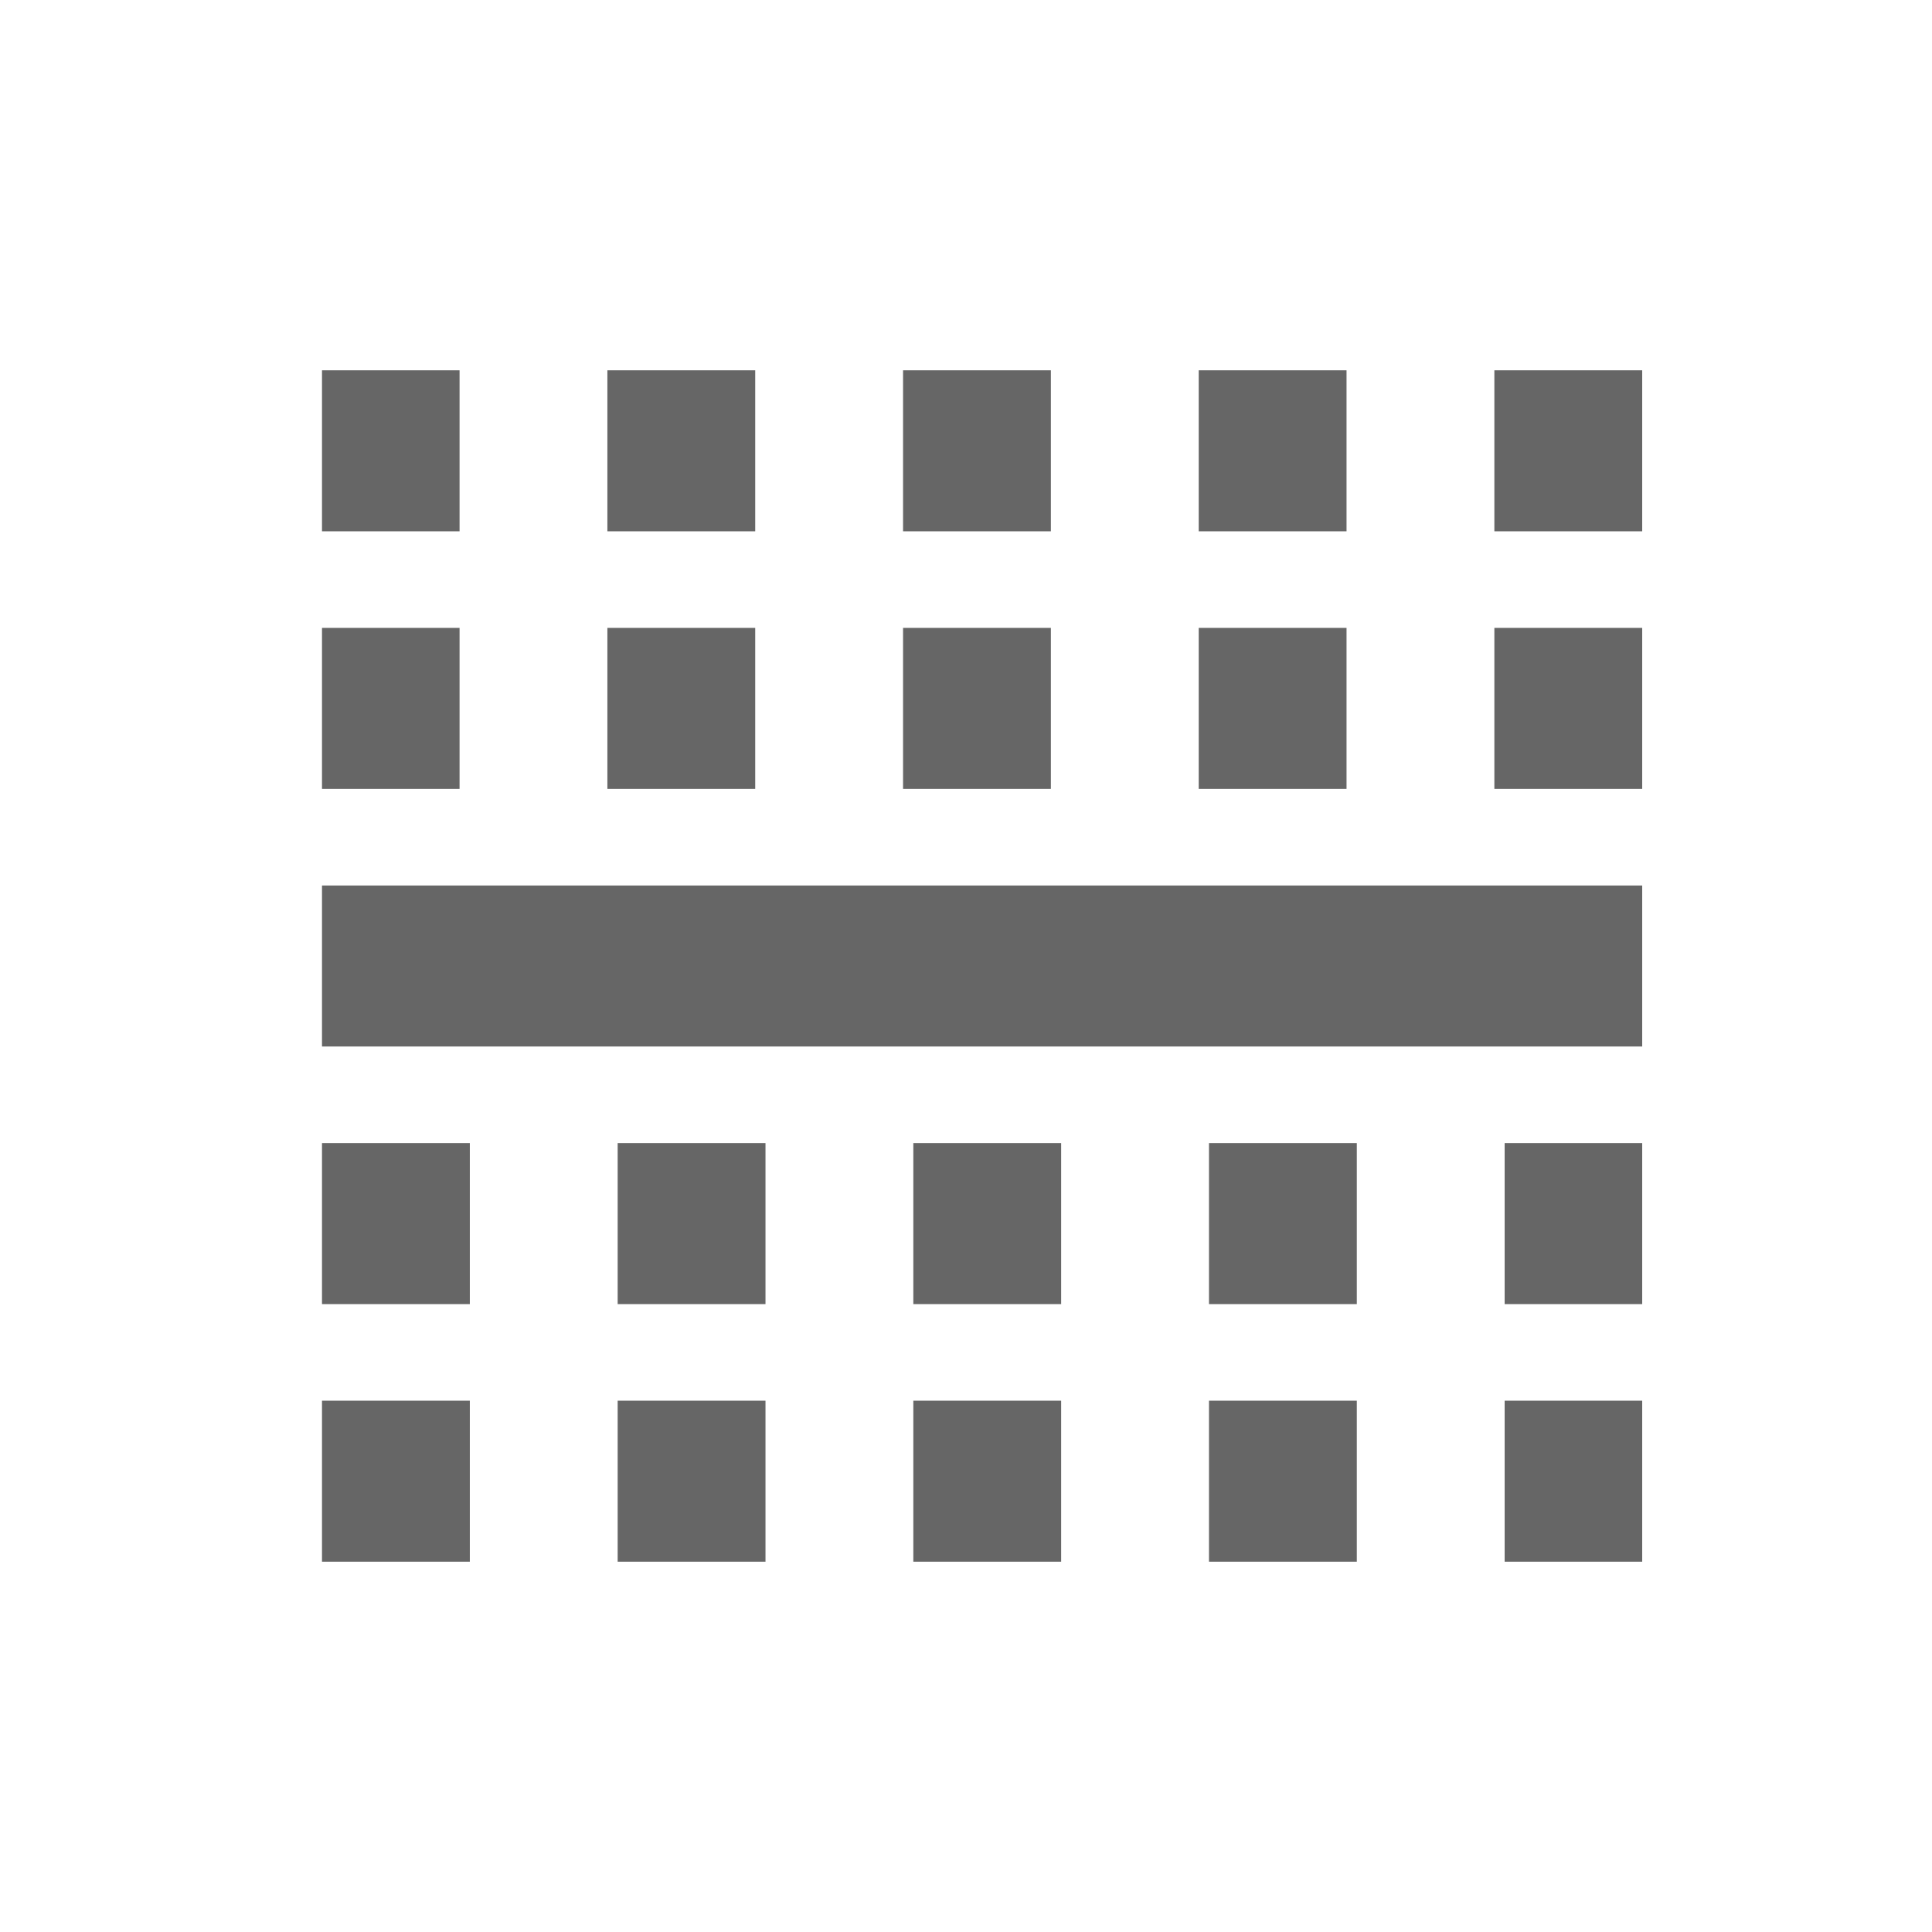
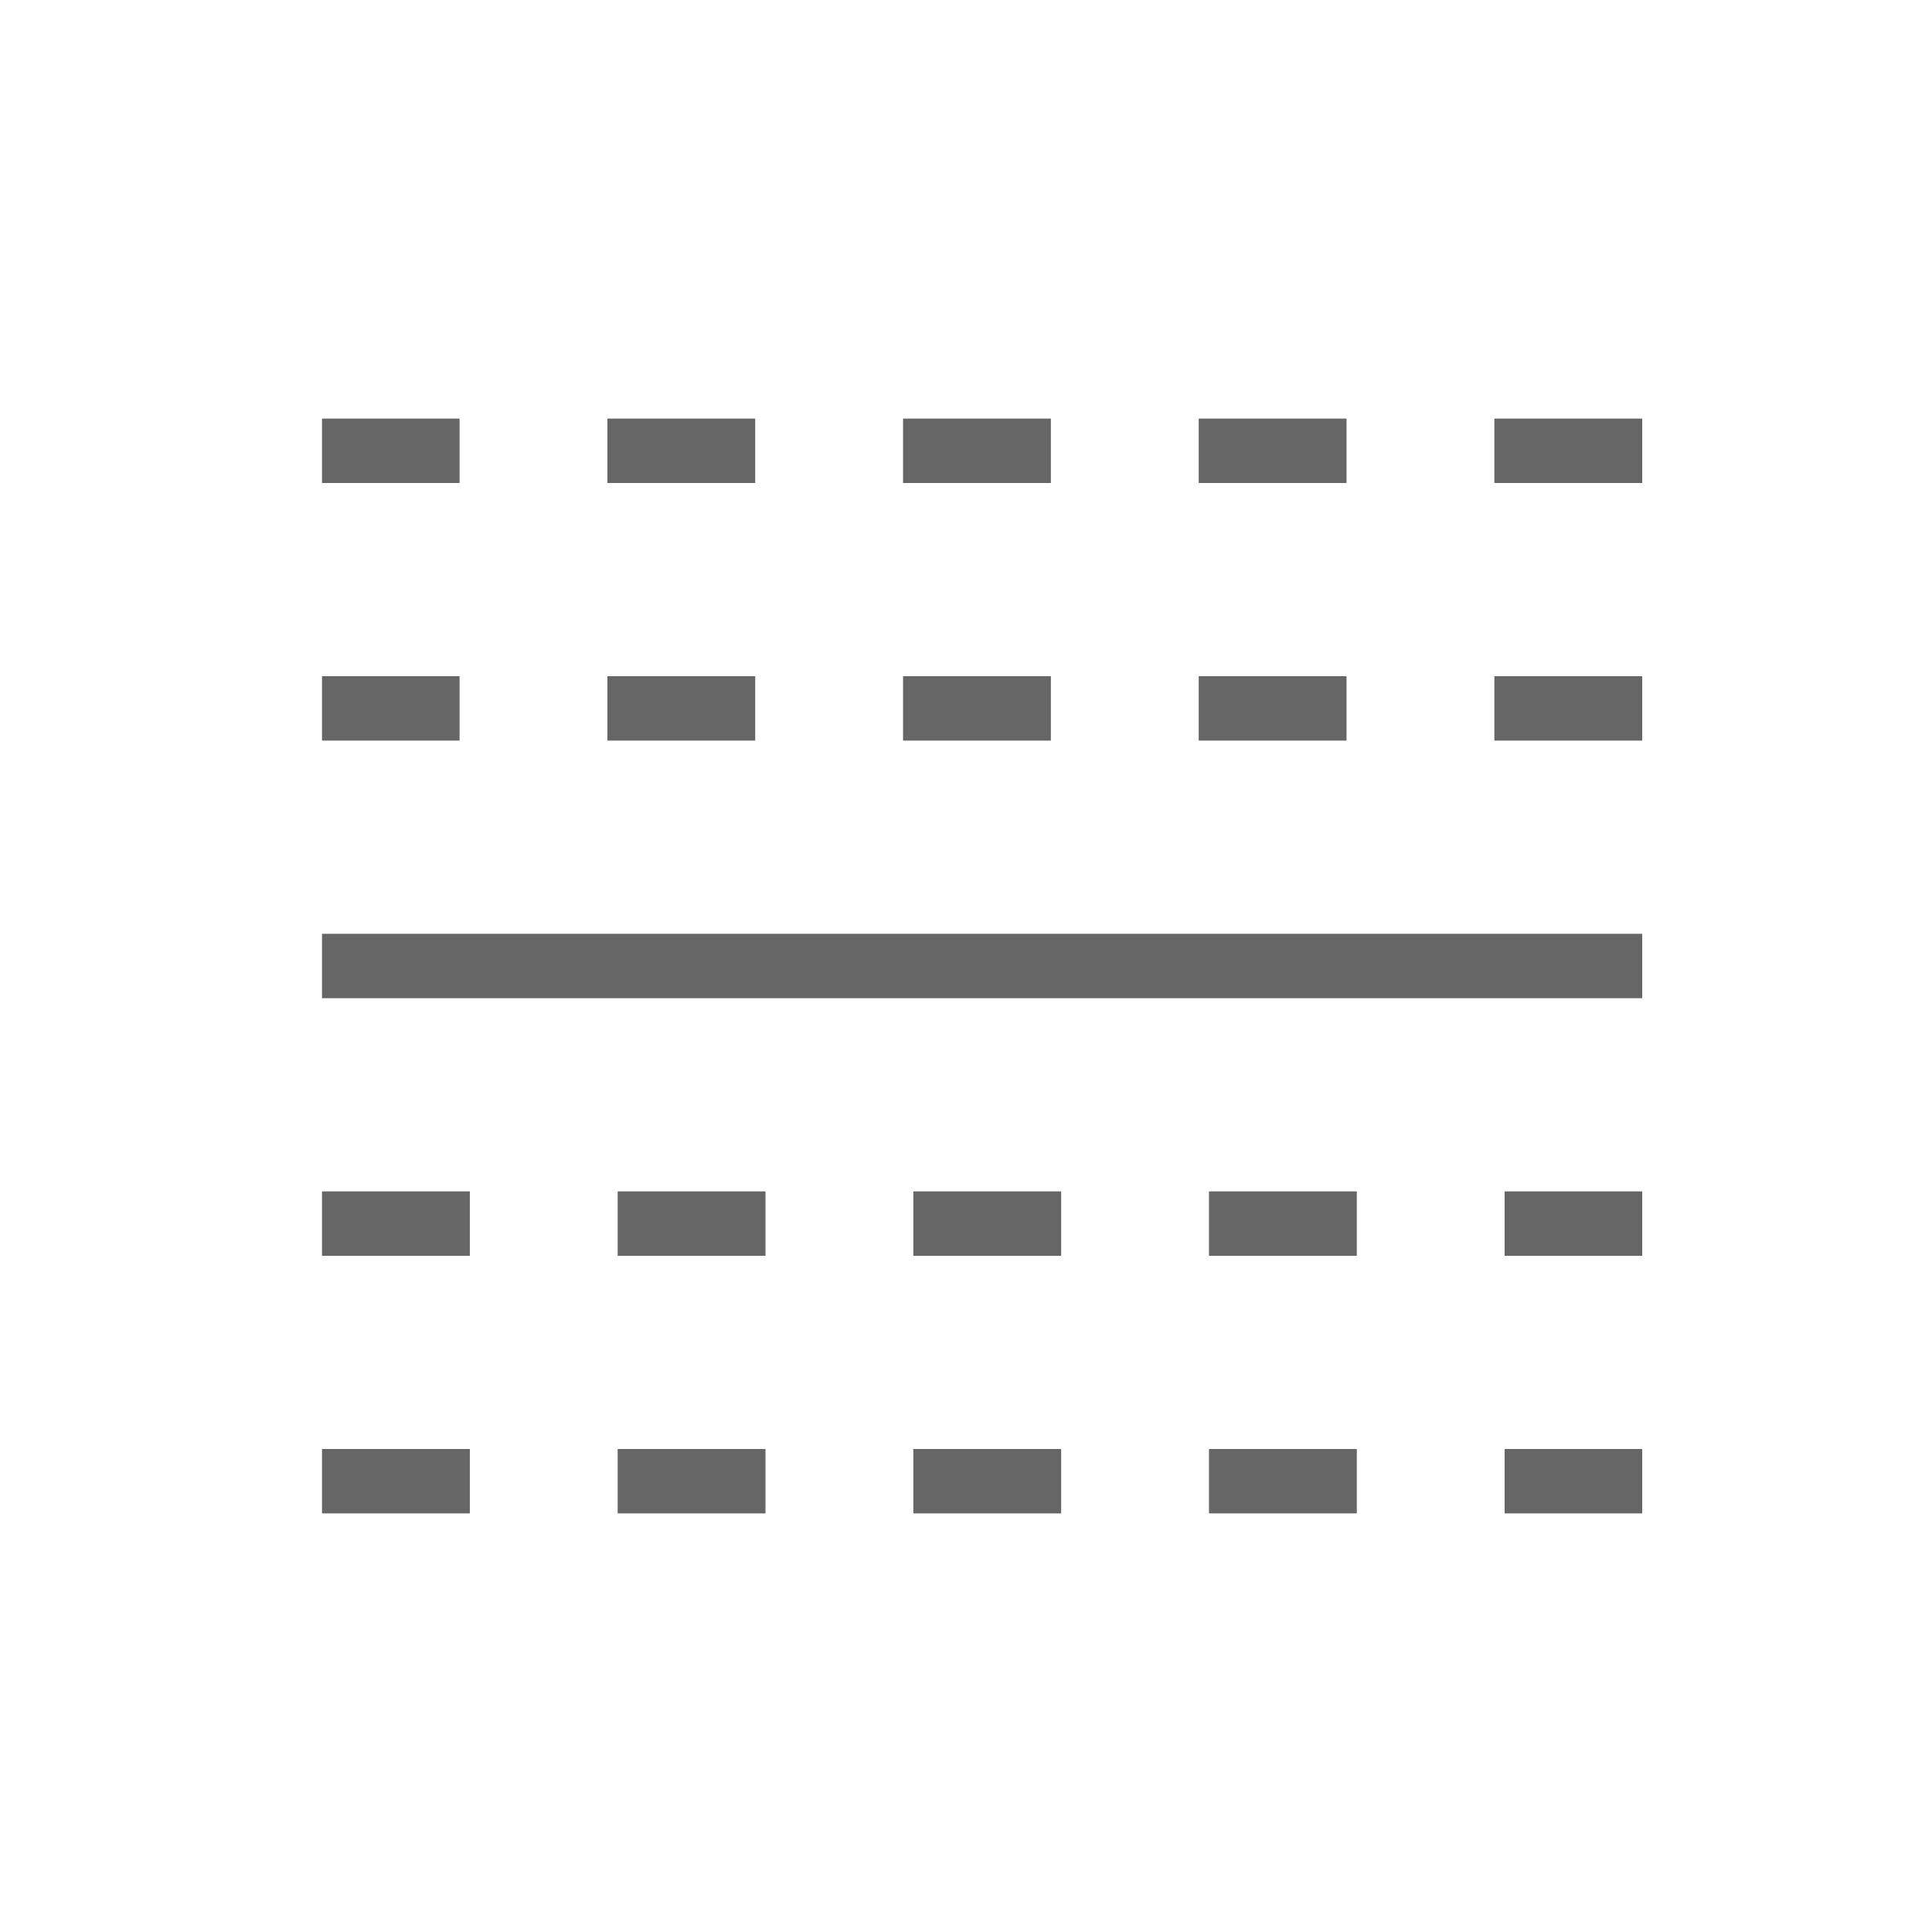
<svg xmlns="http://www.w3.org/2000/svg" version="1.1" id="Layer_1" x="0px" y="0px" viewBox="0 0 60 60" style="enable-background:new 0 0 60 60;" xml:space="preserve">
  <style type="text/css">
- 	.st0{fill:none;stroke:#666666;stroke-width:5;stroke-miterlimit:10;}
- 	.st1{fill:none;stroke:#666666;stroke-width:5;stroke-miterlimit:10;stroke-dasharray:4.591;}
+ 	.st0{fill:none;stroke:#666666;stroke-width:2;stroke-miterlimit:10;}
+ 	.st1{fill:none;stroke:#666666;stroke-width:2;stroke-miterlimit:10;stroke-dasharray:4.591;}
</style>
  <g>
    <line class="st0" x1="10" y1="30" x2="51" y2="30" />
    <line class="st1" x1="10" y1="38" x2="51" y2="38" />
    <line class="st1" x1="51" y1="22" x2="10" y2="22" />
    <line class="st1" x1="10" y1="46" x2="51" y2="46" />
    <line class="st1" x1="51" y1="14" x2="10" y2="14" />
  </g>
</svg>
